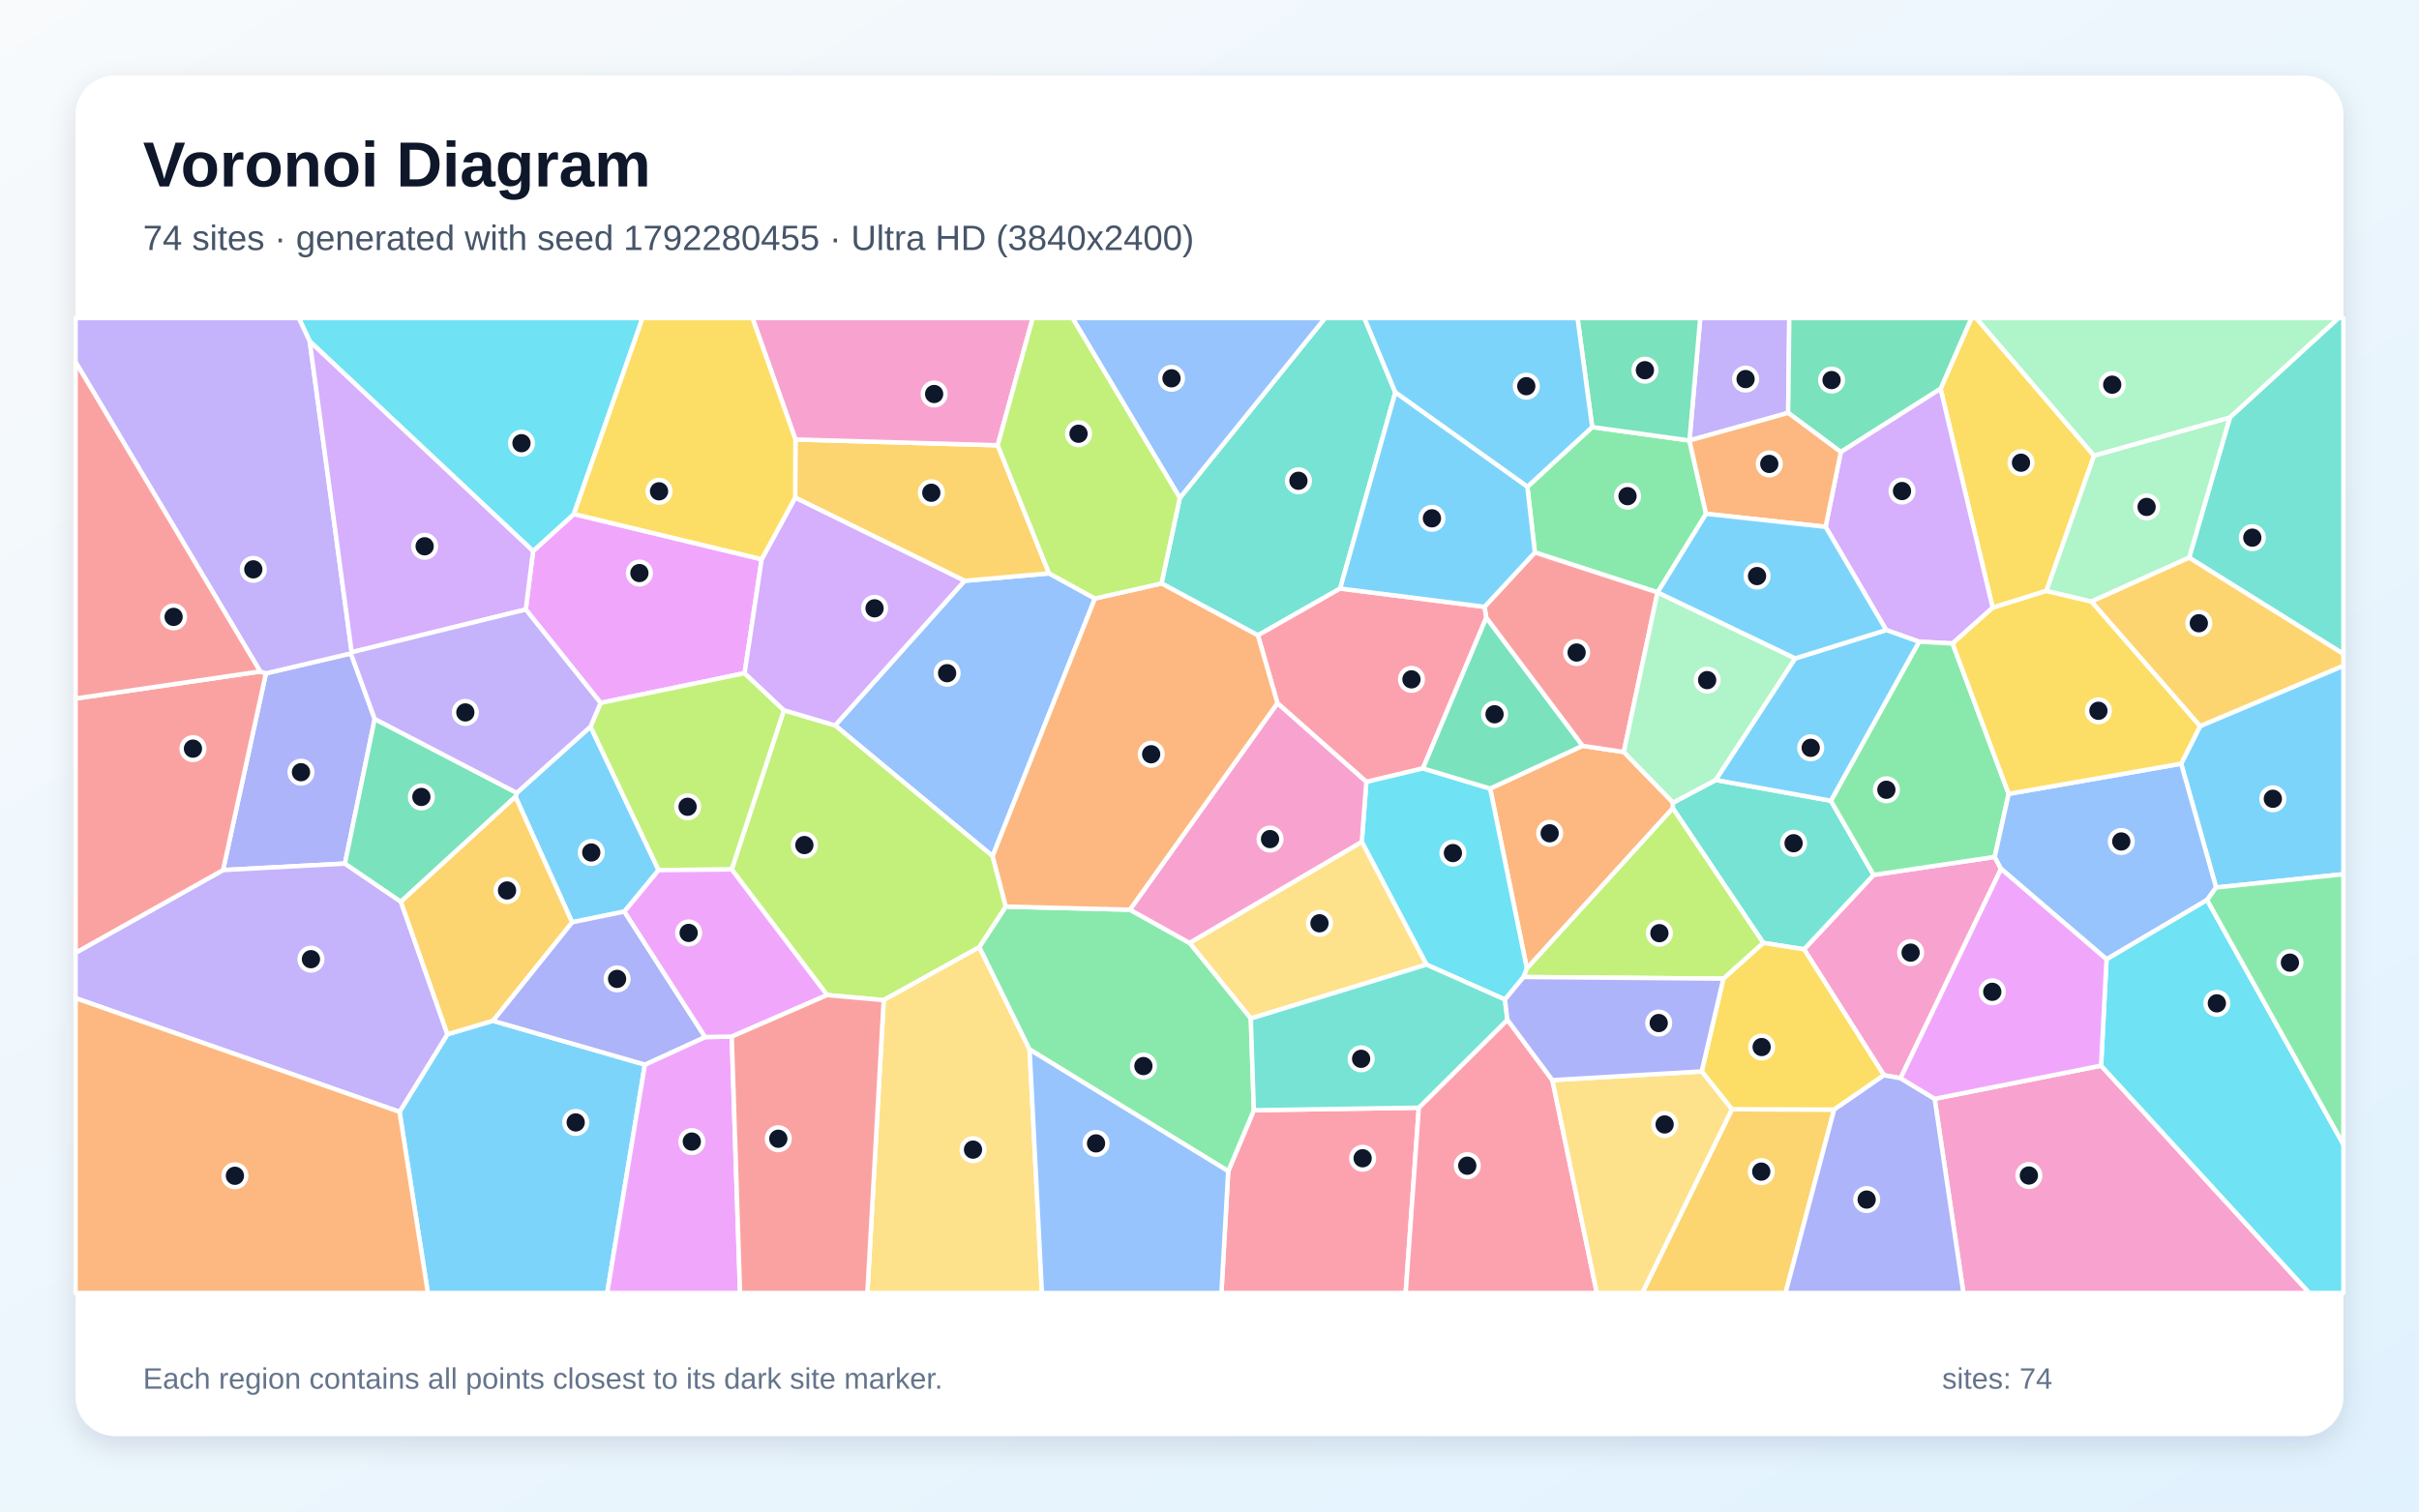
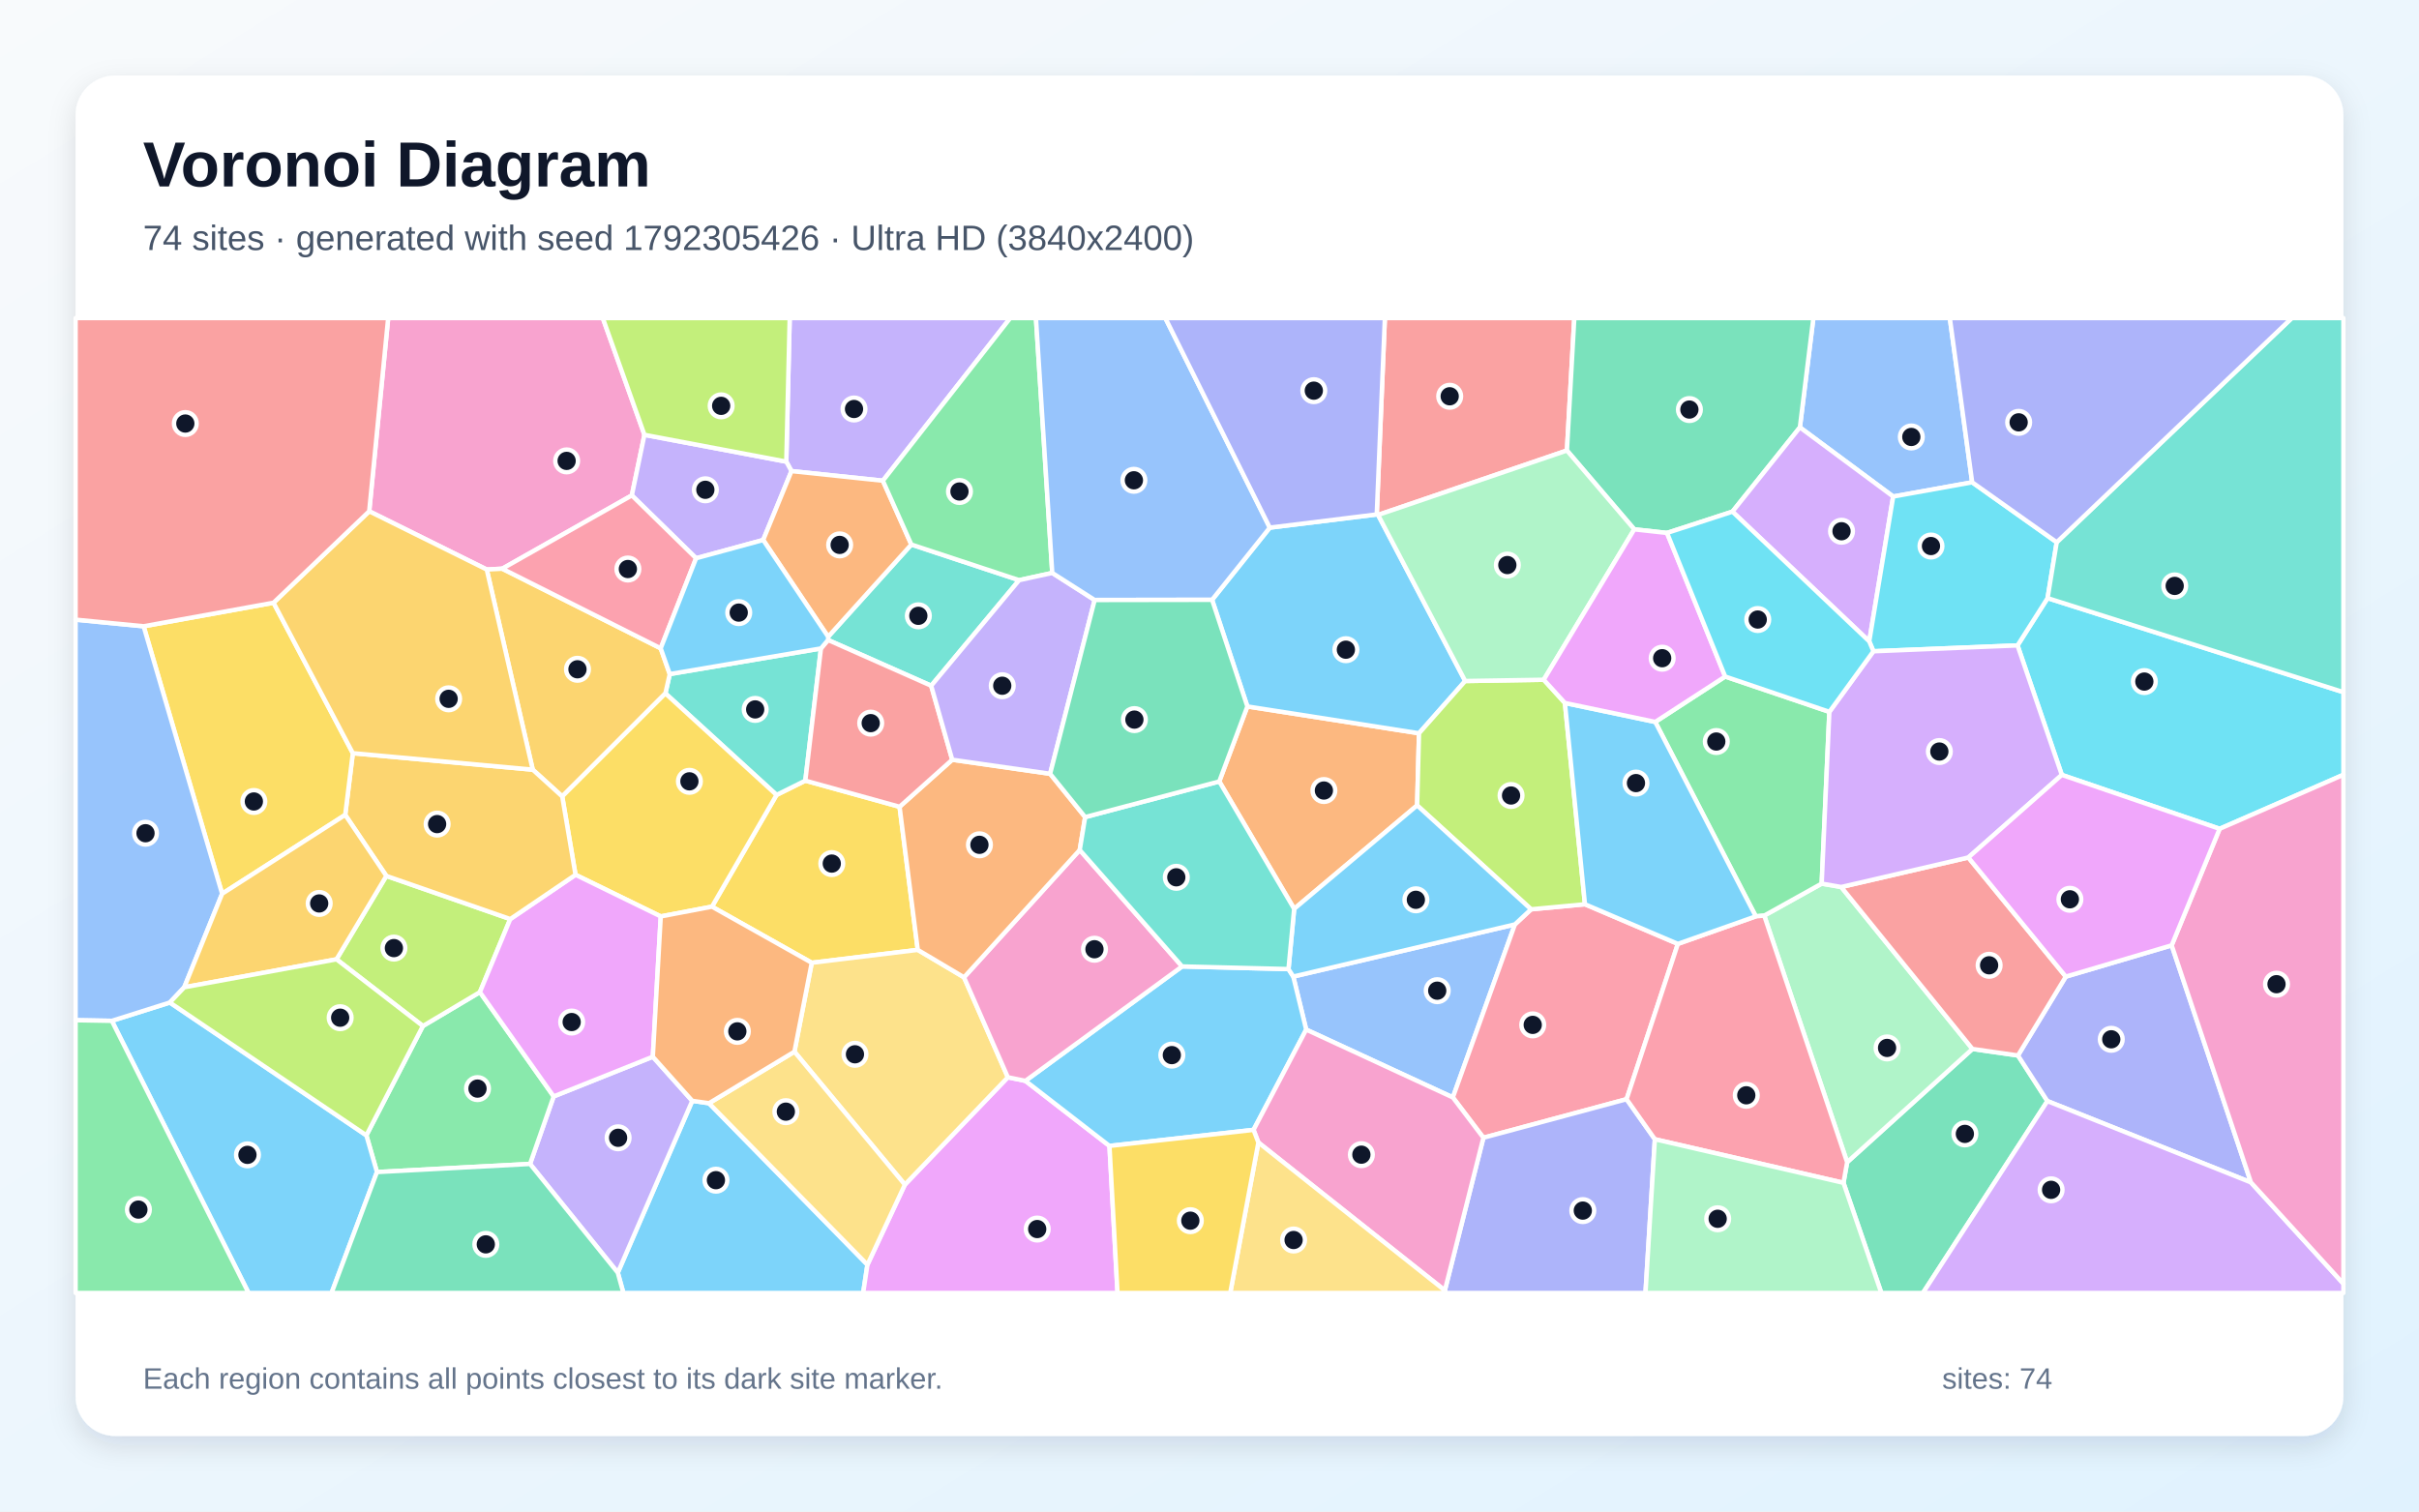
<svg xmlns="http://www.w3.org/2000/svg" width="3840" height="2400" viewBox="0 0 3840 2400" role="img" aria-labelledby="title description">
  <defs>
    <linearGradient id="background" x1="0" y1="0" x2="1" y2="1">
      <stop stop-color="#F8FAFC" />
      <stop offset="1" stop-color="#E0F2FE" />
    </linearGradient>
    <filter id="shadow" x="-5%" y="-5%" width="110%" height="110%">
      <feDropShadow dx="0" dy="15" stdDeviation="22" flood-color="#0F172A" flood-opacity=".12" />
    </filter>
  </defs>
  <rect width="3840" height="2400" fill="url(#background)" />
  <rect x="120" y="120" width="3600" height="2160" rx="63" fill="#FFFFFF" filter="url(#shadow)" />
  <g font-family="Arial, sans-serif">
    <text x="227" y="296" font-size="101" font-weight="700" fill="#0F172A">Voronoi Diagram</text>
-     <text x="227" y="397" font-size="56" fill="#475569">74 sites · generated with seed 1792280455 · Ultra HD (3840x2400)</text>
+     <text x="227" y="397" font-size="56" fill="#475569">74 sites · generated with seed 1792305426 · Ultra HD (3840x2400)</text>
  </g>
  <g stroke="#FFFFFF" stroke-width="7" stroke-linejoin="round">
-     <polygon points="3517.9,1409.2 3462.4,1212.6 3492.6,1152.8 3720.0,1057.0 3720.0,1388.1" fill="#38BDF8" fill-opacity="0.65" />
-     <polygon points="2838.6,655.6 2681.9,699.4 2699.0,505.0 2840.4,505.0" fill="#A78BFA" fill-opacity="0.65" />
-     <polygon points="3176.6,1379.6 3017.0,1712.0 2990.6,1707.3 2863.8,1507.3 2974.2,1389.2 3166.5,1360.6" fill="#F472B6" fill-opacity="0.65" />
-     <polygon points="2423.8,1537.8 2365.5,1252.1 2512.1,1184.2 2577.7,1194.0 2655.9,1274.4 2655.5,1283.4" fill="#FB923C" fill-opacity="0.65" />
-     <polygon points="3248.6,938.2 3163.2,964.9 3080.5,617.3 3129.5,505.0 3137.1,505.0 3324.2,723.6" fill="#FACC15" fill-opacity="0.65" />
-     <polygon points="2424.6,772.9 2527.5,678.1 2681.8,699.4 2708.3,815.8 2631.3,940.6 2631.2,940.6 2436.5,877.2" fill="#4ADE80" fill-opacity="0.65" />
-     <polygon points="2799.0,1497.1 2655.5,1283.4 2655.9,1274.4 2723.7,1238.5 2906.4,1271.4 2974.2,1389.2 2863.8,1507.3" fill="#2DD4BF" fill-opacity="0.65" />
-     <polygon points="1738.1,950.3 1575.7,1359.4 1325.7,1151.8 1531.2,922.2 1665.3,910.4" fill="#60A5FA" fill-opacity="0.65" />
-     <polygon points="1209.1,888.0 1182.0,1068.9 953.4,1116.1 834.6,967.8 846.2,875.0 911.0,816.2" fill="#E879F9" fill-opacity="0.65" />
-     <polygon points="3080.5,617.3 2922.2,717.7 2838.6,655.6 2840.4,505.0 3129.5,505.0" fill="#34D399" fill-opacity="0.65" />
-     <polygon points="2577.7,1194.0 2512.1,1184.2 2359.3,980.9 2356.5,963.5 2436.5,877.2 2631.2,940.6" fill="#F87171" fill-opacity="0.65" />
-     <polygon points="594.8,1141.6 547.6,1371.2 354.1,1381.5 422.1,1069.2 557.0,1037.5" fill="#818CF8" fill-opacity="0.65" />
-     <polygon points="2749.3,1761.3 2911.6,1761.8 2834.4,2053.0 2606.9,2053.0" fill="#FBBF24" fill-opacity="0.65" />
-     <polygon points="1596.7,1439.5 1554.7,1503.9 1402.8,1588.0 1313.0,1580.0 1161.5,1380.5 1244.4,1127.7 1325.7,1151.8 1575.7,1359.4" fill="#A3E635" fill-opacity="0.65" />
-     <polygon points="2898.0,836.5 2922.2,717.7 3080.5,617.3 3163.2,964.9 3099.6,1021.7 3046.4,1018.9 2994.2,1000.4" fill="#C084FC" fill-opacity="0.65" />
-     <polygon points="1949.7,1859.6 1990.4,1762.8 2252.3,1758.8 2231.4,2053.0 1938.9,2053.0" fill="#FB7185" fill-opacity="0.65" />
-     <polygon points="911.0,816.2 846.2,875.0 491.7,542.0 474.3,505.0 1020.0,505.0" fill="#22D3EE" fill-opacity="0.65" />
-     <polygon points="2849.9,1045.4 2723.7,1238.5 2655.9,1274.4 2577.7,1194.0 2631.2,940.6 2631.3,940.6" fill="#86EFAC" fill-opacity="0.65" />
-     <polygon points="1402.8,1588.0 1554.7,1503.9 1634.4,1666.4 1654.0,2053.0 1376.9,2053.0" fill="#FCD34D" fill-opacity="0.65" />
-     <polygon points="937.4,1153.7 1045.5,1381.6 991.2,1447.4 908.1,1464.4 818.3,1265.1 820.3,1258.9" fill="#38BDF8" fill-opacity="0.65" />
-     <polygon points="634.2,1765.4 710.2,1642.2 782.4,1620.8 1023.7,1690.4 963.9,2053.0 679.2,2053.0" fill="#38BDF8" fill-opacity="0.65" />
-     <polygon points="120.0,1584.9 120.0,1512.8 354.1,1381.5 547.6,1371.2 636.4,1431.7 710.2,1642.2 634.2,1765.4" fill="#A78BFA" fill-opacity="0.65" />
-     <polygon points="3071.1,1744.7 3335.3,1692.0 3666.0,2053.0 3116.8,2053.0" fill="#F472B6" fill-opacity="0.65" />
-     <polygon points="2922.2,717.7 2898.0,836.5 2708.3,815.8 2681.8,699.4 2681.9,699.4 2838.6,655.6" fill="#FB923C" fill-opacity="0.65" />
-     <polygon points="2911.6,1761.8 2749.3,1761.3 2701.3,1701.2 2735.7,1553.9 2799.0,1497.1 2863.8,1507.3 2990.6,1707.3" fill="#FACC15" fill-opacity="0.65" />
-     <polygon points="3188.6,1260.5 3166.5,1360.6 2974.2,1389.2 2906.4,1271.4 3046.4,1018.9 3099.6,1021.7" fill="#4ADE80" fill-opacity="0.65" />
-     <polygon points="2215.0,623.1 2127.4,934.5 1996.8,1008.8 1843.8,926.4 1872.9,790.5 2103.4,505.0 2165.9,505.0" fill="#2DD4BF" fill-opacity="0.65" />
-     <polygon points="3503.6,1429.0 3344.0,1523.2 3176.6,1379.6 3166.5,1360.6 3188.6,1260.5 3462.4,1212.6 3517.9,1409.2" fill="#60A5FA" fill-opacity="0.65" />
-     <polygon points="1023.7,1690.4 1119.3,1646.6 1161.6,1645.9 1174.8,2053.0 963.9,2053.0" fill="#E879F9" fill-opacity="0.65" />
-     <polygon points="2681.8,699.4 2527.5,678.1 2504.2,505.0 2699.0,505.0 2681.9,699.4" fill="#34D399" fill-opacity="0.65" />
-     <polygon points="120.0,1512.8 120.0,1109.1 413.1,1066.2 422.1,1069.2 354.1,1381.5" fill="#F87171" fill-opacity="0.65" />
-     <polygon points="1119.3,1646.6 1023.7,1690.4 782.4,1620.8 908.1,1464.4 991.2,1447.4" fill="#818CF8" fill-opacity="0.65" />
-     <polygon points="1262.7,697.8 1583.8,707.0 1665.3,910.4 1531.2,922.2 1262.3,790.2" fill="#FBBF24" fill-opacity="0.65" />
-     <polygon points="1045.5,1381.6 937.4,1153.7 953.4,1116.1 1182.0,1068.9 1244.4,1127.7 1161.5,1380.5" fill="#A3E635" fill-opacity="0.65" />
-     <polygon points="1244.4,1127.7 1182.0,1068.9 1209.1,888.0 1262.3,790.2 1531.2,922.2 1325.7,1151.8" fill="#C084FC" fill-opacity="0.65" />
-     <polygon points="2258.8,1220.1 2169.0,1241.5 2027.8,1116.5 1996.8,1008.8 2127.4,934.5 2356.5,963.5 2359.3,980.9" fill="#FB7185" fill-opacity="0.65" />
-     <polygon points="2418.6,1551.3 2389.0,1587.1 2264.4,1531.6 2161.7,1336.7 2169.0,1241.5 2258.8,1220.1 2365.5,1252.1 2423.8,1537.8" fill="#22D3EE" fill-opacity="0.65" />
-     <polygon points="3539.7,663.1 3324.2,723.6 3137.1,505.0 3712.4,505.0" fill="#86EFAC" fill-opacity="0.65" />
-     <polygon points="2161.7,1336.7 2264.4,1531.6 1985.6,1617.2 1888.3,1497.2" fill="#FCD34D" fill-opacity="0.65" />
-     <polygon points="2906.4,1271.4 2723.7,1238.5 2849.9,1045.4 2994.2,1000.4 3046.4,1018.9" fill="#38BDF8" fill-opacity="0.65" />
-     <polygon points="2527.5,678.1 2424.6,772.9 2215.0,623.1 2165.9,505.0 2504.2,505.0" fill="#38BDF8" fill-opacity="0.65" />
-     <polygon points="558.3,1035.6 557.0,1037.5 422.1,1069.2 413.1,1066.2 120.0,574.9 120.0,505.0 474.3,505.0 491.7,542.0" fill="#A78BFA" fill-opacity="0.65" />
-     <polygon points="1583.8,707.0 1262.7,697.8 1194.5,505.0 1639.4,505.0" fill="#F472B6" fill-opacity="0.65" />
-     <polygon points="120.0,1584.9 634.2,1765.4 679.2,2053.0 120.0,2053.0" fill="#FB923C" fill-opacity="0.65" />
-     <polygon points="3188.6,1260.5 3099.6,1021.7 3163.2,964.9 3248.6,938.2 3320.2,955.1 3492.6,1152.8 3462.4,1212.6" fill="#FACC15" fill-opacity="0.65" />
-     <polygon points="1634.4,1666.4 1554.7,1503.9 1596.7,1439.5 1793.6,1444.4 1888.3,1497.2 1985.6,1617.2 1990.4,1762.8 1949.7,1859.6" fill="#4ADE80" fill-opacity="0.65" />
-     <polygon points="3475.1,885.5 3539.7,663.1 3712.4,505.0 3720.0,505.0 3720.0,1038.4" fill="#2DD4BF" fill-opacity="0.65" />
-     <polygon points="1872.9,790.5 1702.5,505.0 2103.4,505.0" fill="#60A5FA" fill-opacity="0.65" />
-     <polygon points="1161.6,1645.9 1119.3,1646.6 991.2,1447.4 1045.5,1381.6 1161.5,1380.5 1313.0,1580.0" fill="#E879F9" fill-opacity="0.65" />
-     <polygon points="636.4,1431.7 547.6,1371.2 594.8,1141.6 820.3,1258.9 818.3,1265.1" fill="#34D399" fill-opacity="0.65" />
-     <polygon points="1161.6,1645.9 1313.0,1580.0 1402.8,1588.0 1376.9,2053.0 1174.8,2053.0" fill="#F87171" fill-opacity="0.65" />
-     <polygon points="2911.6,1761.8 2990.6,1707.3 3017.0,1712.0 3071.1,1744.7 3116.8,2053.0 2834.4,2053.0" fill="#818CF8" fill-opacity="0.65" />
-     <polygon points="782.4,1620.8 710.2,1642.2 636.4,1431.7 818.3,1265.1 908.1,1464.4" fill="#FBBF24" fill-opacity="0.65" />
-     <polygon points="2735.7,1553.9 2418.6,1551.3 2423.8,1537.8 2655.5,1283.4 2799.0,1497.1" fill="#A3E635" fill-opacity="0.65" />
-     <polygon points="558.3,1035.6 491.7,542.0 846.2,875.0 834.6,967.8" fill="#C084FC" fill-opacity="0.65" />
-     <polygon points="2252.3,1758.8 2392.9,1619.2 2464.3,1715.0 2534.9,2053.0 2231.4,2053.0" fill="#FB7185" fill-opacity="0.65" />
-     <polygon points="3335.3,1692.0 3344.0,1523.2 3503.6,1429.0 3720.0,1817.1 3720.0,2053.0 3666.0,2053.0" fill="#22D3EE" fill-opacity="0.65" />
-     <polygon points="3475.1,885.5 3320.2,955.1 3248.6,938.2 3324.2,723.6 3539.7,663.1" fill="#86EFAC" fill-opacity="0.65" />
-     <polygon points="2464.3,1715.0 2701.3,1701.2 2749.3,1761.3 2606.9,2053.0 2534.9,2053.0" fill="#FCD34D" fill-opacity="0.65" />
-     <polygon points="2898.0,836.5 2994.2,1000.4 2849.9,1045.4 2631.3,940.6 2708.3,815.8" fill="#38BDF8" fill-opacity="0.65" />
-     <polygon points="2424.6,772.9 2436.5,877.2 2356.5,963.5 2127.4,934.5 2215.0,623.1" fill="#38BDF8" fill-opacity="0.65" />
-     <polygon points="937.4,1153.7 820.3,1258.9 594.8,1141.6 557.0,1037.5 558.3,1035.6 834.6,967.8 953.4,1116.1" fill="#A78BFA" fill-opacity="0.65" />
-     <polygon points="2161.7,1336.7 1888.3,1497.2 1793.6,1444.4 2027.8,1116.5 2169.0,1241.5" fill="#F472B6" fill-opacity="0.65" />
-     <polygon points="1793.6,1444.4 1596.7,1439.5 1575.7,1359.4 1738.1,950.3 1843.8,926.4 1996.8,1008.8 2027.8,1116.5" fill="#FB923C" fill-opacity="0.65" />
-     <polygon points="1262.7,697.8 1262.3,790.2 1209.1,888.0 911.0,816.2 1020.0,505.0 1194.5,505.0" fill="#FACC15" fill-opacity="0.65" />
-     <polygon points="3503.6,1429.0 3517.9,1409.2 3720.0,1388.1 3720.0,1817.1" fill="#4ADE80" fill-opacity="0.65" />
-     <polygon points="2392.9,1619.2 2252.3,1758.8 1990.4,1762.8 1985.6,1617.2 2264.4,1531.6 2389.0,1587.1" fill="#2DD4BF" fill-opacity="0.65" />
-     <polygon points="1634.4,1666.4 1949.7,1859.6 1938.9,2053.0 1654.0,2053.0" fill="#60A5FA" fill-opacity="0.65" />
-     <polygon points="3344.0,1523.2 3335.3,1692.0 3071.1,1744.7 3017.0,1712.0 3176.6,1379.6" fill="#E879F9" fill-opacity="0.65" />
-     <polygon points="2258.8,1220.1 2359.3,980.9 2512.1,1184.2 2365.5,1252.1" fill="#34D399" fill-opacity="0.65" />
-     <polygon points="413.1,1066.2 120.0,1109.1 120.0,574.9" fill="#F87171" fill-opacity="0.65" />
-     <polygon points="2464.3,1715.0 2392.9,1619.2 2389.0,1587.1 2418.6,1551.3 2735.7,1553.9 2701.3,1701.2" fill="#818CF8" fill-opacity="0.65" />
-     <polygon points="3320.2,955.1 3475.1,885.5 3720.0,1038.4 3720.0,1057.0 3492.6,1152.8" fill="#FBBF24" fill-opacity="0.65" />
-     <polygon points="1872.9,790.5 1843.8,926.4 1738.1,950.3 1665.3,910.4 1583.8,707.0 1639.4,505.0 1702.5,505.0" fill="#A3E635" fill-opacity="0.65" />
+     <polygon points="980.7,2020.8 1098.9,1747.9 1125.5,1751.7 1377.0,2008.1 1370.2,2053.0 989.6,2053.0" fill="#38BDF8" fill-opacity="0.65" />
+     <polygon points="841.4,1848.1 878.9,1740.9 1036.3,1677.9 1098.9,1747.9 980.7,2020.8" fill="#A78BFA" fill-opacity="0.65" />
+     <polygon points="1023.0,690.4 1003.0,786.6 797.3,903.0 772.7,904.3 586.1,811.8 616.2,505.0 956.9,505.0" fill="#F472B6" fill-opacity="0.65" />
+     <polygon points="1935.5,1240.8 1980.1,1121.7 2252.6,1164.3 2249.6,1278.8 2054.4,1443.1" fill="#FB923C" fill-opacity="0.65" />
+     <polygon points="1130.2,1439.6 1232.7,1262.2 1278.4,1239.5 1428.0,1281.0 1456.9,1508.2 1288.6,1528.7" fill="#FACC15" fill-opacity="0.65" />
+     <polygon points="598.4,1861.0 581.6,1802.7 671.3,1629.1 761.8,1575.3 878.9,1740.9 841.4,1848.1" fill="#4ADE80" fill-opacity="0.65" />
+     <polygon points="1303.2,1029.6 1278.4,1239.5 1232.7,1262.2 1056.3,1101.0 1063.2,1070.3" fill="#2DD4BF" fill-opacity="0.65" />
+     <polygon points="2073.5,1634.8 2053.0,1550.6 2404.8,1467.8 2306.3,1742.5" fill="#60A5FA" fill-opacity="0.65" />
+     <polygon points="1377.0,2008.1 1436.4,1881.0 1599.9,1710.5 1627.8,1716.2 1761.2,1819.5 1774.0,2053.0 1370.2,2053.0" fill="#E879F9" fill-opacity="0.65" />
+     <polygon points="2926.4,1878.1 2932.2,1845.4 3131.1,1665.5 3203.4,1675.9 3250.1,1748.3 3052.5,2053.0 2986.5,2053.0" fill="#34D399" fill-opacity="0.65" />
+     <polygon points="2487.4,715.3 2187.6,817.6 2185.5,816.8 2198.4,505.0 2499.1,505.0" fill="#F87171" fill-opacity="0.65" />
+     <polygon points="3447.4,1501.0 3573.2,1877.4 3250.1,1748.3 3203.4,1675.9 3279.3,1550.7" fill="#818CF8" fill-opacity="0.65" />
+     <polygon points="892.5,1264.6 845.7,1222.1 772.7,904.3 797.3,903.0 1048.8,1029.4 1063.2,1070.3 1056.3,1101.0" fill="#FBBF24" fill-opacity="0.65" />
+     <polygon points="534.2,1523.2 613.3,1390.8 810.0,1459.3 761.8,1575.3 671.3,1629.1" fill="#A3E635" fill-opacity="0.65" />
+     <polygon points="3250.1,1748.3 3573.2,1877.4 3720.0,2038.3 3720.0,2053.0 3052.5,2053.0" fill="#C084FC" fill-opacity="0.65" />
+     <polygon points="2663.5,1498.7 2582.1,1745.3 2354.8,1806.5 2306.3,1742.5 2404.8,1467.8 2430.5,1443.8 2516.0,1435.8" fill="#FB7185" fill-opacity="0.65" />
+     <polygon points="3523.5,1316.0 3273.0,1230.4 3202.7,1024.8 3250.4,949.7 3720.0,1099.0 3720.0,1230.2" fill="#22D3EE" fill-opacity="0.65" />
+     <polygon points="2800.6,1453.8 2891.8,1403.0 2922.8,1408.4 3131.1,1665.5 2932.2,1845.4" fill="#86EFAC" fill-opacity="0.65" />
+     <polygon points="1530.3,1551.8 1599.9,1710.5 1436.4,1881.0 1261.1,1669.9 1288.6,1528.7 1456.9,1508.2" fill="#FCD34D" fill-opacity="0.65" />
+     <polygon points="1924.1,952.4 2015.7,837.8 2185.5,816.8 2187.6,817.6 2325.9,1081.3 2252.6,1164.3 1980.1,1121.7" fill="#38BDF8" fill-opacity="0.65" />
+     <polygon points="1989.9,1794.0 1761.2,1819.5 1627.8,1716.2 1876.5,1534.5 2045.4,1538.7 2053.0,1550.6 2073.5,1634.8" fill="#38BDF8" fill-opacity="0.65" />
+     <polygon points="1401.5,763.3 1256.4,748.0 1248.2,733.0 1253.6,505.0 1603.7,505.0" fill="#A78BFA" fill-opacity="0.65" />
+     <polygon points="1876.5,1534.5 1627.8,1716.2 1599.9,1710.5 1530.3,1551.8 1714.0,1349.6" fill="#F472B6" fill-opacity="0.65" />
+     <polygon points="1667.0,1228.6 1722.6,1297.4 1714.0,1349.6 1530.3,1551.8 1456.9,1508.2 1428.0,1281.0 1511.6,1206.3" fill="#FB923C" fill-opacity="0.65" />
+     <polygon points="1048.9,1455.1 913.6,1389.0 892.5,1264.6 1056.3,1101.0 1232.7,1262.2 1130.2,1439.6" fill="#FACC15" fill-opacity="0.65" />
+     <polygon points="2627.6,1146.3 2738.6,1074.2 2904.0,1130.3 2891.8,1403.0 2800.6,1453.8 2787.2,1455.0" fill="#4ADE80" fill-opacity="0.65" />
+     <polygon points="1478.2,1088.8 1314.5,1016.2 1314.6,1011.0 1446.7,864.6 1617.8,921.2" fill="#2DD4BF" fill-opacity="0.65" />
+     <polygon points="3130.7,765.8 3005.3,788.4 2857.2,678.6 2878.6,505.0 3095.2,505.0" fill="#60A5FA" fill-opacity="0.65" />
+     <polygon points="1036.3,1677.9 878.9,1740.9 761.8,1575.3 810.0,1459.3 913.6,1389.0 1048.9,1455.1" fill="#E879F9" fill-opacity="0.65" />
+     <polygon points="2857.2,678.6 2750.1,812.4 2646.3,846.2 2594.3,840.5 2487.4,715.3 2499.1,505.0 2878.6,505.0" fill="#34D399" fill-opacity="0.65" />
+     <polygon points="3124.6,1361.5 3279.3,1550.7 3203.4,1675.9 3131.1,1665.5 2922.8,1408.4" fill="#F87171" fill-opacity="0.65" />
+     <polygon points="2293.6,2049.0 2354.8,1806.5 2582.1,1745.3 2627.0,1808.9 2612.1,2053.0 2294.0,2053.0" fill="#818CF8" fill-opacity="0.65" />
+     <polygon points="548.0,1293.9 560.1,1195.9 845.7,1222.1 892.5,1264.6 913.6,1389.0 810.0,1459.3 613.3,1390.8" fill="#FBBF24" fill-opacity="0.65" />
+     <polygon points="2325.9,1081.3 2450.6,1079.3 2484.2,1116.2 2516.0,1435.8 2430.5,1443.8 2249.6,1278.8 2252.6,1164.3" fill="#A3E635" fill-opacity="0.65" />
+     <polygon points="2750.1,812.4 2857.2,678.6 3005.3,788.4 2967.3,1018.4" fill="#C084FC" fill-opacity="0.65" />
+     <polygon points="2627.0,1808.9 2582.1,1745.3 2663.5,1498.7 2787.2,1455.0 2800.6,1453.8 2932.2,1845.4 2926.4,1878.1" fill="#FB7185" fill-opacity="0.65" />
+     <polygon points="2973.9,1034.1 2967.3,1018.4 3005.3,788.4 3130.7,765.8 3264.9,861.0 3250.4,949.7 3202.7,1024.8" fill="#22D3EE" fill-opacity="0.65" />
+     <polygon points="2594.3,840.5 2450.6,1079.3 2325.9,1081.3 2187.6,817.6 2487.4,715.3" fill="#86EFAC" fill-opacity="0.65" />
+     <polygon points="1261.1,1669.9 1436.4,1881.0 1377.0,2008.1 1125.5,1751.7" fill="#FCD34D" fill-opacity="0.65" />
+     <polygon points="2627.6,1146.3 2787.2,1455.0 2663.5,1498.7 2516.0,1435.8 2484.2,1116.2" fill="#38BDF8" fill-opacity="0.65" />
+     <polygon points="177.5,1620.9 269.6,1591.8 581.6,1802.7 598.4,1861.0 526.3,2053.0 394.6,2053.0" fill="#38BDF8" fill-opacity="0.65" />
+     <polygon points="1248.2,733.0 1256.4,748.0 1211.5,857.4 1105.0,886.4 1003.0,786.6 1023.0,690.4" fill="#A78BFA" fill-opacity="0.65" />
+     <polygon points="1997.6,1814.1 1989.9,1794.0 2073.5,1634.8 2306.3,1742.5 2354.8,1806.5 2293.6,2049.0" fill="#F472B6" fill-opacity="0.65" />
+     <polygon points="1211.5,857.4 1256.4,748.0 1401.5,763.3 1446.7,864.6 1314.6,1011.0" fill="#FB923C" fill-opacity="0.65" />
+     <polygon points="434.2,957.0 560.1,1195.9 548.0,1293.9 352.6,1419.1 228.0,994.4" fill="#FACC15" fill-opacity="0.65" />
+     <polygon points="1670.4,909.7 1617.8,921.2 1446.7,864.6 1401.5,763.3 1603.7,505.0 1644.5,505.0" fill="#4ADE80" fill-opacity="0.65" />
+     <polygon points="3250.4,949.7 3264.9,861.0 3638.1,505.0 3720.0,505.0 3720.0,1099.0" fill="#2DD4BF" fill-opacity="0.65" />
+     <polygon points="228.0,994.4 352.6,1419.1 292.5,1567.6 269.6,1591.8 177.5,1620.9 120.0,1619.9 120.0,983.9" fill="#60A5FA" fill-opacity="0.65" />
+     <polygon points="2594.3,840.5 2646.3,846.2 2738.6,1074.2 2627.6,1146.3 2484.2,1116.2 2450.6,1079.3" fill="#E879F9" fill-opacity="0.65" />
+     <polygon points="598.4,1861.0 841.4,1848.1 980.7,2020.8 989.6,2053.0 526.3,2053.0" fill="#34D399" fill-opacity="0.65" />
+     <polygon points="1314.5,1016.2 1478.2,1088.8 1511.6,1206.3 1428.0,1281.0 1278.4,1239.5 1303.2,1029.6" fill="#F87171" fill-opacity="0.65" />
+     <polygon points="3264.9,861.0 3130.7,765.8 3095.2,505.0 3638.1,505.0" fill="#818CF8" fill-opacity="0.65" />
+     <polygon points="434.2,957.0 586.1,811.8 772.7,904.3 845.7,1222.1 560.1,1195.9" fill="#FBBF24" fill-opacity="0.65" />
+     <polygon points="1248.2,733.0 1023.0,690.4 956.9,505.0 1253.6,505.0" fill="#A3E635" fill-opacity="0.65" />
+     <polygon points="2973.9,1034.1 3202.7,1024.8 3273.0,1230.4 3124.6,1361.5 2922.8,1408.4 2891.8,1403.0 2904.0,1130.3" fill="#C084FC" fill-opacity="0.65" />
+     <polygon points="1105.0,886.4 1048.8,1029.4 797.3,903.0 1003.0,786.6" fill="#FB7185" fill-opacity="0.65" />
+     <polygon points="2646.3,846.2 2750.1,812.4 2967.3,1018.4 2973.9,1034.1 2904.0,1130.3 2738.6,1074.2" fill="#22D3EE" fill-opacity="0.65" />
+     <polygon points="2627.0,1808.9 2926.4,1878.1 2986.5,2053.0 2612.1,2053.0" fill="#86EFAC" fill-opacity="0.65" />
+     <polygon points="1997.6,1814.1 2293.6,2049.0 2294.0,2053.0 1952.9,2053.0" fill="#FCD34D" fill-opacity="0.65" />
+     <polygon points="2430.5,1443.8 2404.8,1467.8 2053.0,1550.6 2045.4,1538.7 2054.4,1443.1 2249.6,1278.8" fill="#38BDF8" fill-opacity="0.65" />
+     <polygon points="1105.0,886.4 1211.5,857.4 1314.6,1011.0 1314.5,1016.2 1303.2,1029.6 1063.2,1070.3 1048.8,1029.4" fill="#38BDF8" fill-opacity="0.65" />
+     <polygon points="1478.2,1088.8 1617.8,921.2 1670.4,909.7 1737.7,952.7 1667.0,1228.6 1511.6,1206.3" fill="#A78BFA" fill-opacity="0.65" />
+     <polygon points="3573.2,1877.4 3447.4,1501.0 3523.5,1316.0 3720.0,1230.2 3720.0,2038.3" fill="#F472B6" fill-opacity="0.65" />
+     <polygon points="1048.9,1455.1 1130.2,1439.6 1288.6,1528.7 1261.1,1669.9 1125.5,1751.7 1098.9,1747.9 1036.3,1677.9" fill="#FB923C" fill-opacity="0.65" />
+     <polygon points="1761.2,1819.5 1989.9,1794.0 1997.6,1814.1 1952.9,2053.0 1774.0,2053.0" fill="#FACC15" fill-opacity="0.65" />
+     <polygon points="120.0,1619.9 177.5,1620.9 394.6,2053.0 120.0,2053.0" fill="#4ADE80" fill-opacity="0.65" />
+     <polygon points="2045.4,1538.7 1876.5,1534.5 1714.0,1349.6 1722.6,1297.4 1935.5,1240.8 2054.4,1443.1" fill="#2DD4BF" fill-opacity="0.65" />
+     <polygon points="2015.7,837.8 1924.1,952.4 1737.7,952.7 1670.4,909.7 1644.5,505.0 1849.9,505.0" fill="#60A5FA" fill-opacity="0.65" />
+     <polygon points="3447.4,1501.0 3279.3,1550.7 3124.6,1361.5 3273.0,1230.4 3523.5,1316.0" fill="#E879F9" fill-opacity="0.65" />
+     <polygon points="1737.7,952.7 1924.1,952.4 1980.1,1121.7 1935.5,1240.8 1722.6,1297.4 1667.0,1228.6" fill="#34D399" fill-opacity="0.65" />
+     <polygon points="586.1,811.8 434.2,957.0 228.0,994.4 120.0,983.9 120.0,505.0 616.2,505.0" fill="#F87171" fill-opacity="0.65" />
+     <polygon points="2185.5,816.8 2015.7,837.8 1849.9,505.0 2198.4,505.0" fill="#818CF8" fill-opacity="0.65" />
+     <polygon points="292.5,1567.6 352.6,1419.1 548.0,1293.9 613.3,1390.8 534.2,1523.2" fill="#FBBF24" fill-opacity="0.65" />
+     <polygon points="269.6,1591.8 292.5,1567.6 534.2,1523.2 671.3,1629.1 581.6,1802.7" fill="#A3E635" fill-opacity="0.65" />
  </g>
  <g>
-     <circle cx="3608.0" cy="1268.3" r="18" fill="#0F172A" stroke="#FFFFFF" stroke-width="7" />
-     <circle cx="2771.0" cy="601.9" r="18" fill="#0F172A" stroke="#FFFFFF" stroke-width="7" />
-     <circle cx="3033.0" cy="1512.6" r="18" fill="#0F172A" stroke="#FFFFFF" stroke-width="7" />
-     <circle cx="2460.0" cy="1323.1" r="18" fill="#0F172A" stroke="#FFFFFF" stroke-width="7" />
-     <circle cx="3208.2" cy="734.7" r="18" fill="#0F172A" stroke="#FFFFFF" stroke-width="7" />
-     <circle cx="2583.6" cy="787.8" r="18" fill="#0F172A" stroke="#FFFFFF" stroke-width="7" />
-     <circle cx="2847.2" cy="1338.9" r="18" fill="#0F172A" stroke="#FFFFFF" stroke-width="7" />
-     <circle cx="1503.5" cy="1068.9" r="18" fill="#0F172A" stroke="#FFFFFF" stroke-width="7" />
-     <circle cx="1015.0" cy="909.9" r="18" fill="#0F172A" stroke="#FFFFFF" stroke-width="7" />
-     <circle cx="2907.5" cy="603.5" r="18" fill="#0F172A" stroke="#FFFFFF" stroke-width="7" />
-     <circle cx="2502.8" cy="1036.1" r="18" fill="#0F172A" stroke="#FFFFFF" stroke-width="7" />
-     <circle cx="477.8" cy="1226.1" r="18" fill="#0F172A" stroke="#FFFFFF" stroke-width="7" />
-     <circle cx="2795.9" cy="1860.3" r="18" fill="#0F172A" stroke="#FFFFFF" stroke-width="7" />
-     <circle cx="1276.9" cy="1341.8" r="18" fill="#0F172A" stroke="#FFFFFF" stroke-width="7" />
-     <circle cx="3019.3" cy="779.7" r="18" fill="#0F172A" stroke="#FFFFFF" stroke-width="7" />
-     <circle cx="2163.1" cy="1839.1" r="18" fill="#0F172A" stroke="#FFFFFF" stroke-width="7" />
-     <circle cx="827.8" cy="703.7" r="18" fill="#0F172A" stroke="#FFFFFF" stroke-width="7" />
-     <circle cx="2710.0" cy="1079.9" r="18" fill="#0F172A" stroke="#FFFFFF" stroke-width="7" />
-     <circle cx="1544.6" cy="1825.4" r="18" fill="#0F172A" stroke="#FFFFFF" stroke-width="7" />
-     <circle cx="938.6" cy="1353.6" r="18" fill="#0F172A" stroke="#FFFFFF" stroke-width="7" />
-     <circle cx="913.9" cy="1782.2" r="18" fill="#0F172A" stroke="#FFFFFF" stroke-width="7" />
-     <circle cx="493.6" cy="1523.0" r="18" fill="#0F172A" stroke="#FFFFFF" stroke-width="7" />
-     <circle cx="3220.7" cy="1866.5" r="18" fill="#0F172A" stroke="#FFFFFF" stroke-width="7" />
-     <circle cx="2808.6" cy="736.6" r="18" fill="#0F172A" stroke="#FFFFFF" stroke-width="7" />
-     <circle cx="2796.5" cy="1662.5" r="18" fill="#0F172A" stroke="#FFFFFF" stroke-width="7" />
-     <circle cx="2994.5" cy="1254.0" r="18" fill="#0F172A" stroke="#FFFFFF" stroke-width="7" />
-     <circle cx="2061.2" cy="763.4" r="18" fill="#0F172A" stroke="#FFFFFF" stroke-width="7" />
-     <circle cx="3367.4" cy="1336.1" r="18" fill="#0F172A" stroke="#FFFFFF" stroke-width="7" />
-     <circle cx="1098.2" cy="1812.6" r="18" fill="#0F172A" stroke="#FFFFFF" stroke-width="7" />
-     <circle cx="2611.2" cy="587.8" r="18" fill="#0F172A" stroke="#FFFFFF" stroke-width="7" />
-     <circle cx="306.3" cy="1188.7" r="18" fill="#0F172A" stroke="#FFFFFF" stroke-width="7" />
-     <circle cx="979.6" cy="1554.3" r="18" fill="#0F172A" stroke="#FFFFFF" stroke-width="7" />
-     <circle cx="1478.4" cy="782.4" r="18" fill="#0F172A" stroke="#FFFFFF" stroke-width="7" />
-     <circle cx="1091.5" cy="1281.0" r="18" fill="#0F172A" stroke="#FFFFFF" stroke-width="7" />
-     <circle cx="1388.3" cy="965.9" r="18" fill="#0F172A" stroke="#FFFFFF" stroke-width="7" />
-     <circle cx="2240.6" cy="1078.7" r="18" fill="#0F172A" stroke="#FFFFFF" stroke-width="7" />
-     <circle cx="2306.4" cy="1354.5" r="18" fill="#0F172A" stroke="#FFFFFF" stroke-width="7" />
-     <circle cx="3353.0" cy="610.8" r="18" fill="#0F172A" stroke="#FFFFFF" stroke-width="7" />
-     <circle cx="2094.6" cy="1466.0" r="18" fill="#0F172A" stroke="#FFFFFF" stroke-width="7" />
-     <circle cx="2874.4" cy="1187.4" r="18" fill="#0F172A" stroke="#FFFFFF" stroke-width="7" />
-     <circle cx="2422.9" cy="613.2" r="18" fill="#0F172A" stroke="#FFFFFF" stroke-width="7" />
-     <circle cx="402.1" cy="904.0" r="18" fill="#0F172A" stroke="#FFFFFF" stroke-width="7" />
-     <circle cx="1482.9" cy="625.6" r="18" fill="#0F172A" stroke="#FFFFFF" stroke-width="7" />
-     <circle cx="372.9" cy="1866.9" r="18" fill="#0F172A" stroke="#FFFFFF" stroke-width="7" />
-     <circle cx="3331.1" cy="1128.6" r="18" fill="#0F172A" stroke="#FFFFFF" stroke-width="7" />
-     <circle cx="1815.1" cy="1692.7" r="18" fill="#0F172A" stroke="#FFFFFF" stroke-width="7" />
-     <circle cx="3575.4" cy="853.7" r="18" fill="#0F172A" stroke="#FFFFFF" stroke-width="7" />
-     <circle cx="1859.7" cy="600.7" r="18" fill="#0F172A" stroke="#FFFFFF" stroke-width="7" />
-     <circle cx="1093.2" cy="1481.3" r="18" fill="#0F172A" stroke="#FFFFFF" stroke-width="7" />
-     <circle cx="668.9" cy="1265.4" r="18" fill="#0F172A" stroke="#FFFFFF" stroke-width="7" />
-     <circle cx="1235.5" cy="1808.1" r="18" fill="#0F172A" stroke="#FFFFFF" stroke-width="7" />
-     <circle cx="2963.2" cy="1904.7" r="18" fill="#0F172A" stroke="#FFFFFF" stroke-width="7" />
-     <circle cx="804.9" cy="1413.9" r="18" fill="#0F172A" stroke="#FFFFFF" stroke-width="7" />
-     <circle cx="2634.2" cy="1481.7" r="18" fill="#0F172A" stroke="#FFFFFF" stroke-width="7" />
-     <circle cx="674.1" cy="867.4" r="18" fill="#0F172A" stroke="#FFFFFF" stroke-width="7" />
-     <circle cx="2329.2" cy="1850.9" r="18" fill="#0F172A" stroke="#FFFFFF" stroke-width="7" />
-     <circle cx="3519.1" cy="1593.1" r="18" fill="#0F172A" stroke="#FFFFFF" stroke-width="7" />
-     <circle cx="3407.6" cy="804.9" r="18" fill="#0F172A" stroke="#FFFFFF" stroke-width="7" />
-     <circle cx="2642.5" cy="1785.4" r="18" fill="#0F172A" stroke="#FFFFFF" stroke-width="7" />
-     <circle cx="2789.2" cy="914.7" r="18" fill="#0F172A" stroke="#FFFFFF" stroke-width="7" />
-     <circle cx="2273.1" cy="823.0" r="18" fill="#0F172A" stroke="#FFFFFF" stroke-width="7" />
-     <circle cx="738.7" cy="1131.2" r="18" fill="#0F172A" stroke="#FFFFFF" stroke-width="7" />
-     <circle cx="2016.1" cy="1332.3" r="18" fill="#0F172A" stroke="#FFFFFF" stroke-width="7" />
-     <circle cx="1827.4" cy="1197.6" r="18" fill="#0F172A" stroke="#FFFFFF" stroke-width="7" />
-     <circle cx="1046.2" cy="780.1" r="18" fill="#0F172A" stroke="#FFFFFF" stroke-width="7" />
-     <circle cx="3635.1" cy="1528.5" r="18" fill="#0F172A" stroke="#FFFFFF" stroke-width="7" />
-     <circle cx="2160.7" cy="1681.2" r="18" fill="#0F172A" stroke="#FFFFFF" stroke-width="7" />
-     <circle cx="1739.9" cy="1815.5" r="18" fill="#0F172A" stroke="#FFFFFF" stroke-width="7" />
-     <circle cx="3162.6" cy="1574.8" r="18" fill="#0F172A" stroke="#FFFFFF" stroke-width="7" />
-     <circle cx="2372.5" cy="1134.1" r="18" fill="#0F172A" stroke="#FFFFFF" stroke-width="7" />
-     <circle cx="275.6" cy="979.5" r="18" fill="#0F172A" stroke="#FFFFFF" stroke-width="7" />
-     <circle cx="2633.1" cy="1624.4" r="18" fill="#0F172A" stroke="#FFFFFF" stroke-width="7" />
-     <circle cx="3490.5" cy="989.6" r="18" fill="#0F172A" stroke="#FFFFFF" stroke-width="7" />
-     <circle cx="1712.1" cy="688.7" r="18" fill="#0F172A" stroke="#FFFFFF" stroke-width="7" />
+     <circle cx="1136.5" cy="1873.9" r="18" fill="#0F172A" stroke="#FFFFFF" stroke-width="7" />
+     <circle cx="981.2" cy="1806.6" r="18" fill="#0F172A" stroke="#FFFFFF" stroke-width="7" />
+     <circle cx="899.5" cy="731.8" r="18" fill="#0F172A" stroke="#FFFFFF" stroke-width="7" />
+     <circle cx="2101.6" cy="1255.2" r="18" fill="#0F172A" stroke="#FFFFFF" stroke-width="7" />
+     <circle cx="1320.4" cy="1371.2" r="18" fill="#0F172A" stroke="#FFFFFF" stroke-width="7" />
+     <circle cx="758.0" cy="1728.5" r="18" fill="#0F172A" stroke="#FFFFFF" stroke-width="7" />
+     <circle cx="1198.8" cy="1126.4" r="18" fill="#0F172A" stroke="#FFFFFF" stroke-width="7" />
+     <circle cx="2281.5" cy="1573.0" r="18" fill="#0F172A" stroke="#FFFFFF" stroke-width="7" />
+     <circle cx="1646.5" cy="1951.5" r="18" fill="#0F172A" stroke="#FFFFFF" stroke-width="7" />
+     <circle cx="3119.1" cy="1800.4" r="18" fill="#0F172A" stroke="#FFFFFF" stroke-width="7" />
+     <circle cx="2301.3" cy="629.2" r="18" fill="#0F172A" stroke="#FFFFFF" stroke-width="7" />
+     <circle cx="3351.5" cy="1650.2" r="18" fill="#0F172A" stroke="#FFFFFF" stroke-width="7" />
+     <circle cx="916.7" cy="1062.7" r="18" fill="#0F172A" stroke="#FFFFFF" stroke-width="7" />
+     <circle cx="625.3" cy="1505.4" r="18" fill="#0F172A" stroke="#FFFFFF" stroke-width="7" />
+     <circle cx="3256.0" cy="1889.2" r="18" fill="#0F172A" stroke="#FFFFFF" stroke-width="7" />
+     <circle cx="2433.1" cy="1627.3" r="18" fill="#0F172A" stroke="#FFFFFF" stroke-width="7" />
+     <circle cx="3404.0" cy="1082.2" r="18" fill="#0F172A" stroke="#FFFFFF" stroke-width="7" />
+     <circle cx="2995.6" cy="1663.9" r="18" fill="#0F172A" stroke="#FFFFFF" stroke-width="7" />
+     <circle cx="1357.2" cy="1674.0" r="18" fill="#0F172A" stroke="#FFFFFF" stroke-width="7" />
+     <circle cx="2136.5" cy="1031.6" r="18" fill="#0F172A" stroke="#FFFFFF" stroke-width="7" />
+     <circle cx="1860.2" cy="1675.3" r="18" fill="#0F172A" stroke="#FFFFFF" stroke-width="7" />
+     <circle cx="1355.7" cy="649.4" r="18" fill="#0F172A" stroke="#FFFFFF" stroke-width="7" />
+     <circle cx="1737.4" cy="1507.2" r="18" fill="#0F172A" stroke="#FFFFFF" stroke-width="7" />
+     <circle cx="1554.8" cy="1341.4" r="18" fill="#0F172A" stroke="#FFFFFF" stroke-width="7" />
+     <circle cx="1094.4" cy="1240.6" r="18" fill="#0F172A" stroke="#FFFFFF" stroke-width="7" />
+     <circle cx="2724.5" cy="1177.4" r="18" fill="#0F172A" stroke="#FFFFFF" stroke-width="7" />
+     <circle cx="1457.8" cy="977.8" r="18" fill="#0F172A" stroke="#FFFFFF" stroke-width="7" />
+     <circle cx="3034.1" cy="693.8" r="18" fill="#0F172A" stroke="#FFFFFF" stroke-width="7" />
+     <circle cx="907.5" cy="1622.8" r="18" fill="#0F172A" stroke="#FFFFFF" stroke-width="7" />
+     <circle cx="2681.8" cy="650.3" r="18" fill="#0F172A" stroke="#FFFFFF" stroke-width="7" />
+     <circle cx="3157.6" cy="1532.7" r="18" fill="#0F172A" stroke="#FFFFFF" stroke-width="7" />
+     <circle cx="2512.6" cy="1922.2" r="18" fill="#0F172A" stroke="#FFFFFF" stroke-width="7" />
+     <circle cx="693.9" cy="1308.5" r="18" fill="#0F172A" stroke="#FFFFFF" stroke-width="7" />
+     <circle cx="2398.7" cy="1263.1" r="18" fill="#0F172A" stroke="#FFFFFF" stroke-width="7" />
+     <circle cx="2923.3" cy="843.5" r="18" fill="#0F172A" stroke="#FFFFFF" stroke-width="7" />
+     <circle cx="2772.1" cy="1739.1" r="18" fill="#0F172A" stroke="#FFFFFF" stroke-width="7" />
+     <circle cx="3065.3" cy="867.0" r="18" fill="#0F172A" stroke="#FFFFFF" stroke-width="7" />
+     <circle cx="2392.8" cy="897.2" r="18" fill="#0F172A" stroke="#FFFFFF" stroke-width="7" />
+     <circle cx="1247.5" cy="1765.1" r="18" fill="#0F172A" stroke="#FFFFFF" stroke-width="7" />
+     <circle cx="2597.0" cy="1243.4" r="18" fill="#0F172A" stroke="#FFFFFF" stroke-width="7" />
+     <circle cx="392.8" cy="1833.7" r="18" fill="#0F172A" stroke="#FFFFFF" stroke-width="7" />
+     <circle cx="1119.7" cy="777.7" r="18" fill="#0F172A" stroke="#FFFFFF" stroke-width="7" />
+     <circle cx="2161.1" cy="1833.4" r="18" fill="#0F172A" stroke="#FFFFFF" stroke-width="7" />
+     <circle cx="1332.9" cy="865.2" r="18" fill="#0F172A" stroke="#FFFFFF" stroke-width="7" />
+     <circle cx="403.0" cy="1272.6" r="18" fill="#0F172A" stroke="#FFFFFF" stroke-width="7" />
+     <circle cx="1523.1" cy="780.4" r="18" fill="#0F172A" stroke="#FFFFFF" stroke-width="7" />
+     <circle cx="3452.2" cy="930.3" r="18" fill="#0F172A" stroke="#FFFFFF" stroke-width="7" />
+     <circle cx="231.0" cy="1323.0" r="18" fill="#0F172A" stroke="#FFFFFF" stroke-width="7" />
+     <circle cx="2638.6" cy="1045.1" r="18" fill="#0F172A" stroke="#FFFFFF" stroke-width="7" />
+     <circle cx="771.2" cy="1975.8" r="18" fill="#0F172A" stroke="#FFFFFF" stroke-width="7" />
+     <circle cx="1382.2" cy="1148.2" r="18" fill="#0F172A" stroke="#FFFFFF" stroke-width="7" />
+     <circle cx="3204.5" cy="670.6" r="18" fill="#0F172A" stroke="#FFFFFF" stroke-width="7" />
+     <circle cx="712.2" cy="1109.6" r="18" fill="#0F172A" stroke="#FFFFFF" stroke-width="7" />
+     <circle cx="1144.8" cy="644.4" r="18" fill="#0F172A" stroke="#FFFFFF" stroke-width="7" />
+     <circle cx="3078.6" cy="1193.3" r="18" fill="#0F172A" stroke="#FFFFFF" stroke-width="7" />
+     <circle cx="996.7" cy="903.5" r="18" fill="#0F172A" stroke="#FFFFFF" stroke-width="7" />
+     <circle cx="2790.3" cy="983.7" r="18" fill="#0F172A" stroke="#FFFFFF" stroke-width="7" />
+     <circle cx="2726.7" cy="1935.2" r="18" fill="#0F172A" stroke="#FFFFFF" stroke-width="7" />
+     <circle cx="2053.5" cy="1968.9" r="18" fill="#0F172A" stroke="#FFFFFF" stroke-width="7" />
+     <circle cx="2247.6" cy="1428.7" r="18" fill="#0F172A" stroke="#FFFFFF" stroke-width="7" />
+     <circle cx="1172.7" cy="972.7" r="18" fill="#0F172A" stroke="#FFFFFF" stroke-width="7" />
+     <circle cx="1591.0" cy="1088.8" r="18" fill="#0F172A" stroke="#FFFFFF" stroke-width="7" />
+     <circle cx="3613.8" cy="1562.7" r="18" fill="#0F172A" stroke="#FFFFFF" stroke-width="7" />
+     <circle cx="1170.5" cy="1637.6" r="18" fill="#0F172A" stroke="#FFFFFF" stroke-width="7" />
+     <circle cx="1889.6" cy="1938.2" r="18" fill="#0F172A" stroke="#FFFFFF" stroke-width="7" />
+     <circle cx="219.7" cy="1920.6" r="18" fill="#0F172A" stroke="#FFFFFF" stroke-width="7" />
+     <circle cx="1867.3" cy="1393.0" r="18" fill="#0F172A" stroke="#FFFFFF" stroke-width="7" />
+     <circle cx="1800.0" cy="762.6" r="18" fill="#0F172A" stroke="#FFFFFF" stroke-width="7" />
+     <circle cx="3285.8" cy="1427.9" r="18" fill="#0F172A" stroke="#FFFFFF" stroke-width="7" />
+     <circle cx="1800.8" cy="1142.6" r="18" fill="#0F172A" stroke="#FFFFFF" stroke-width="7" />
+     <circle cx="294.2" cy="672.5" r="18" fill="#0F172A" stroke="#FFFFFF" stroke-width="7" />
+     <circle cx="2085.6" cy="620.3" r="18" fill="#0F172A" stroke="#FFFFFF" stroke-width="7" />
+     <circle cx="506.7" cy="1434.5" r="18" fill="#0F172A" stroke="#FFFFFF" stroke-width="7" />
+     <circle cx="540.0" cy="1615.9" r="18" fill="#0F172A" stroke="#FFFFFF" stroke-width="7" />
  </g>
  <g font-family="Arial, sans-serif" font-size="47" fill="#64748B">
    <text x="227" y="2205">Each region contains all points closest to its dark site marker.</text>
    <text x="3083" y="2205">sites: 74</text>
  </g>
</svg>
